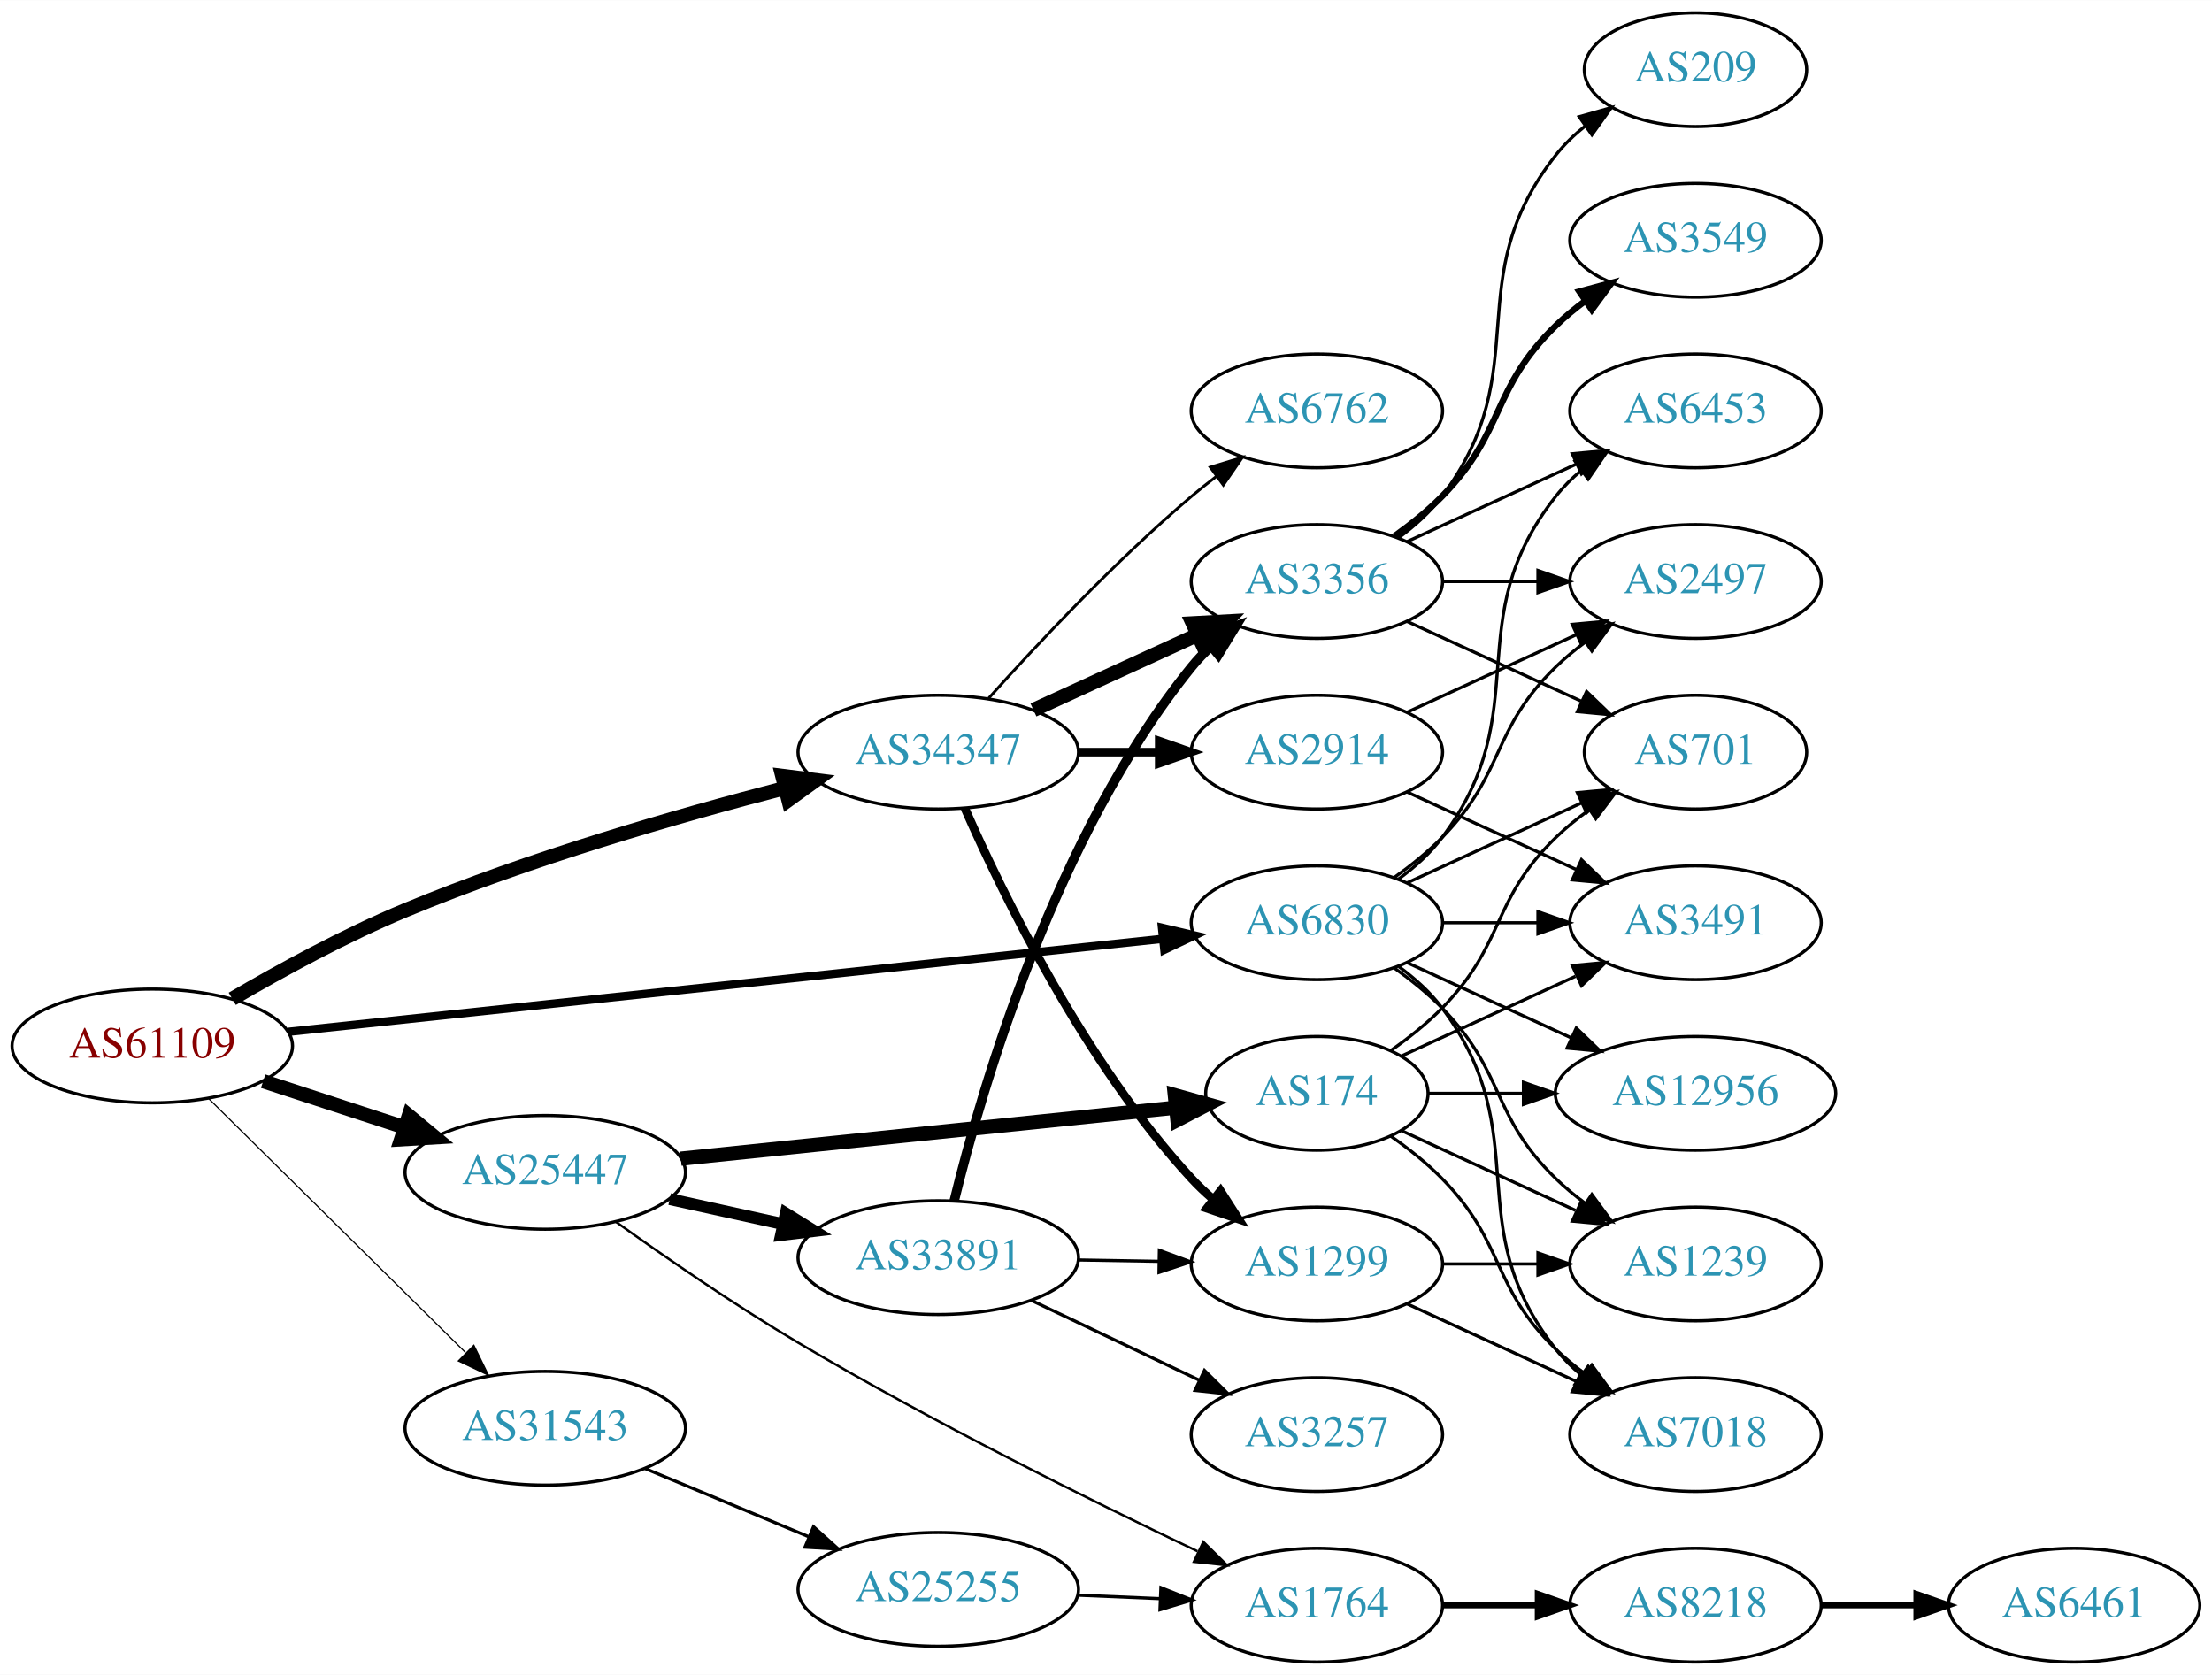
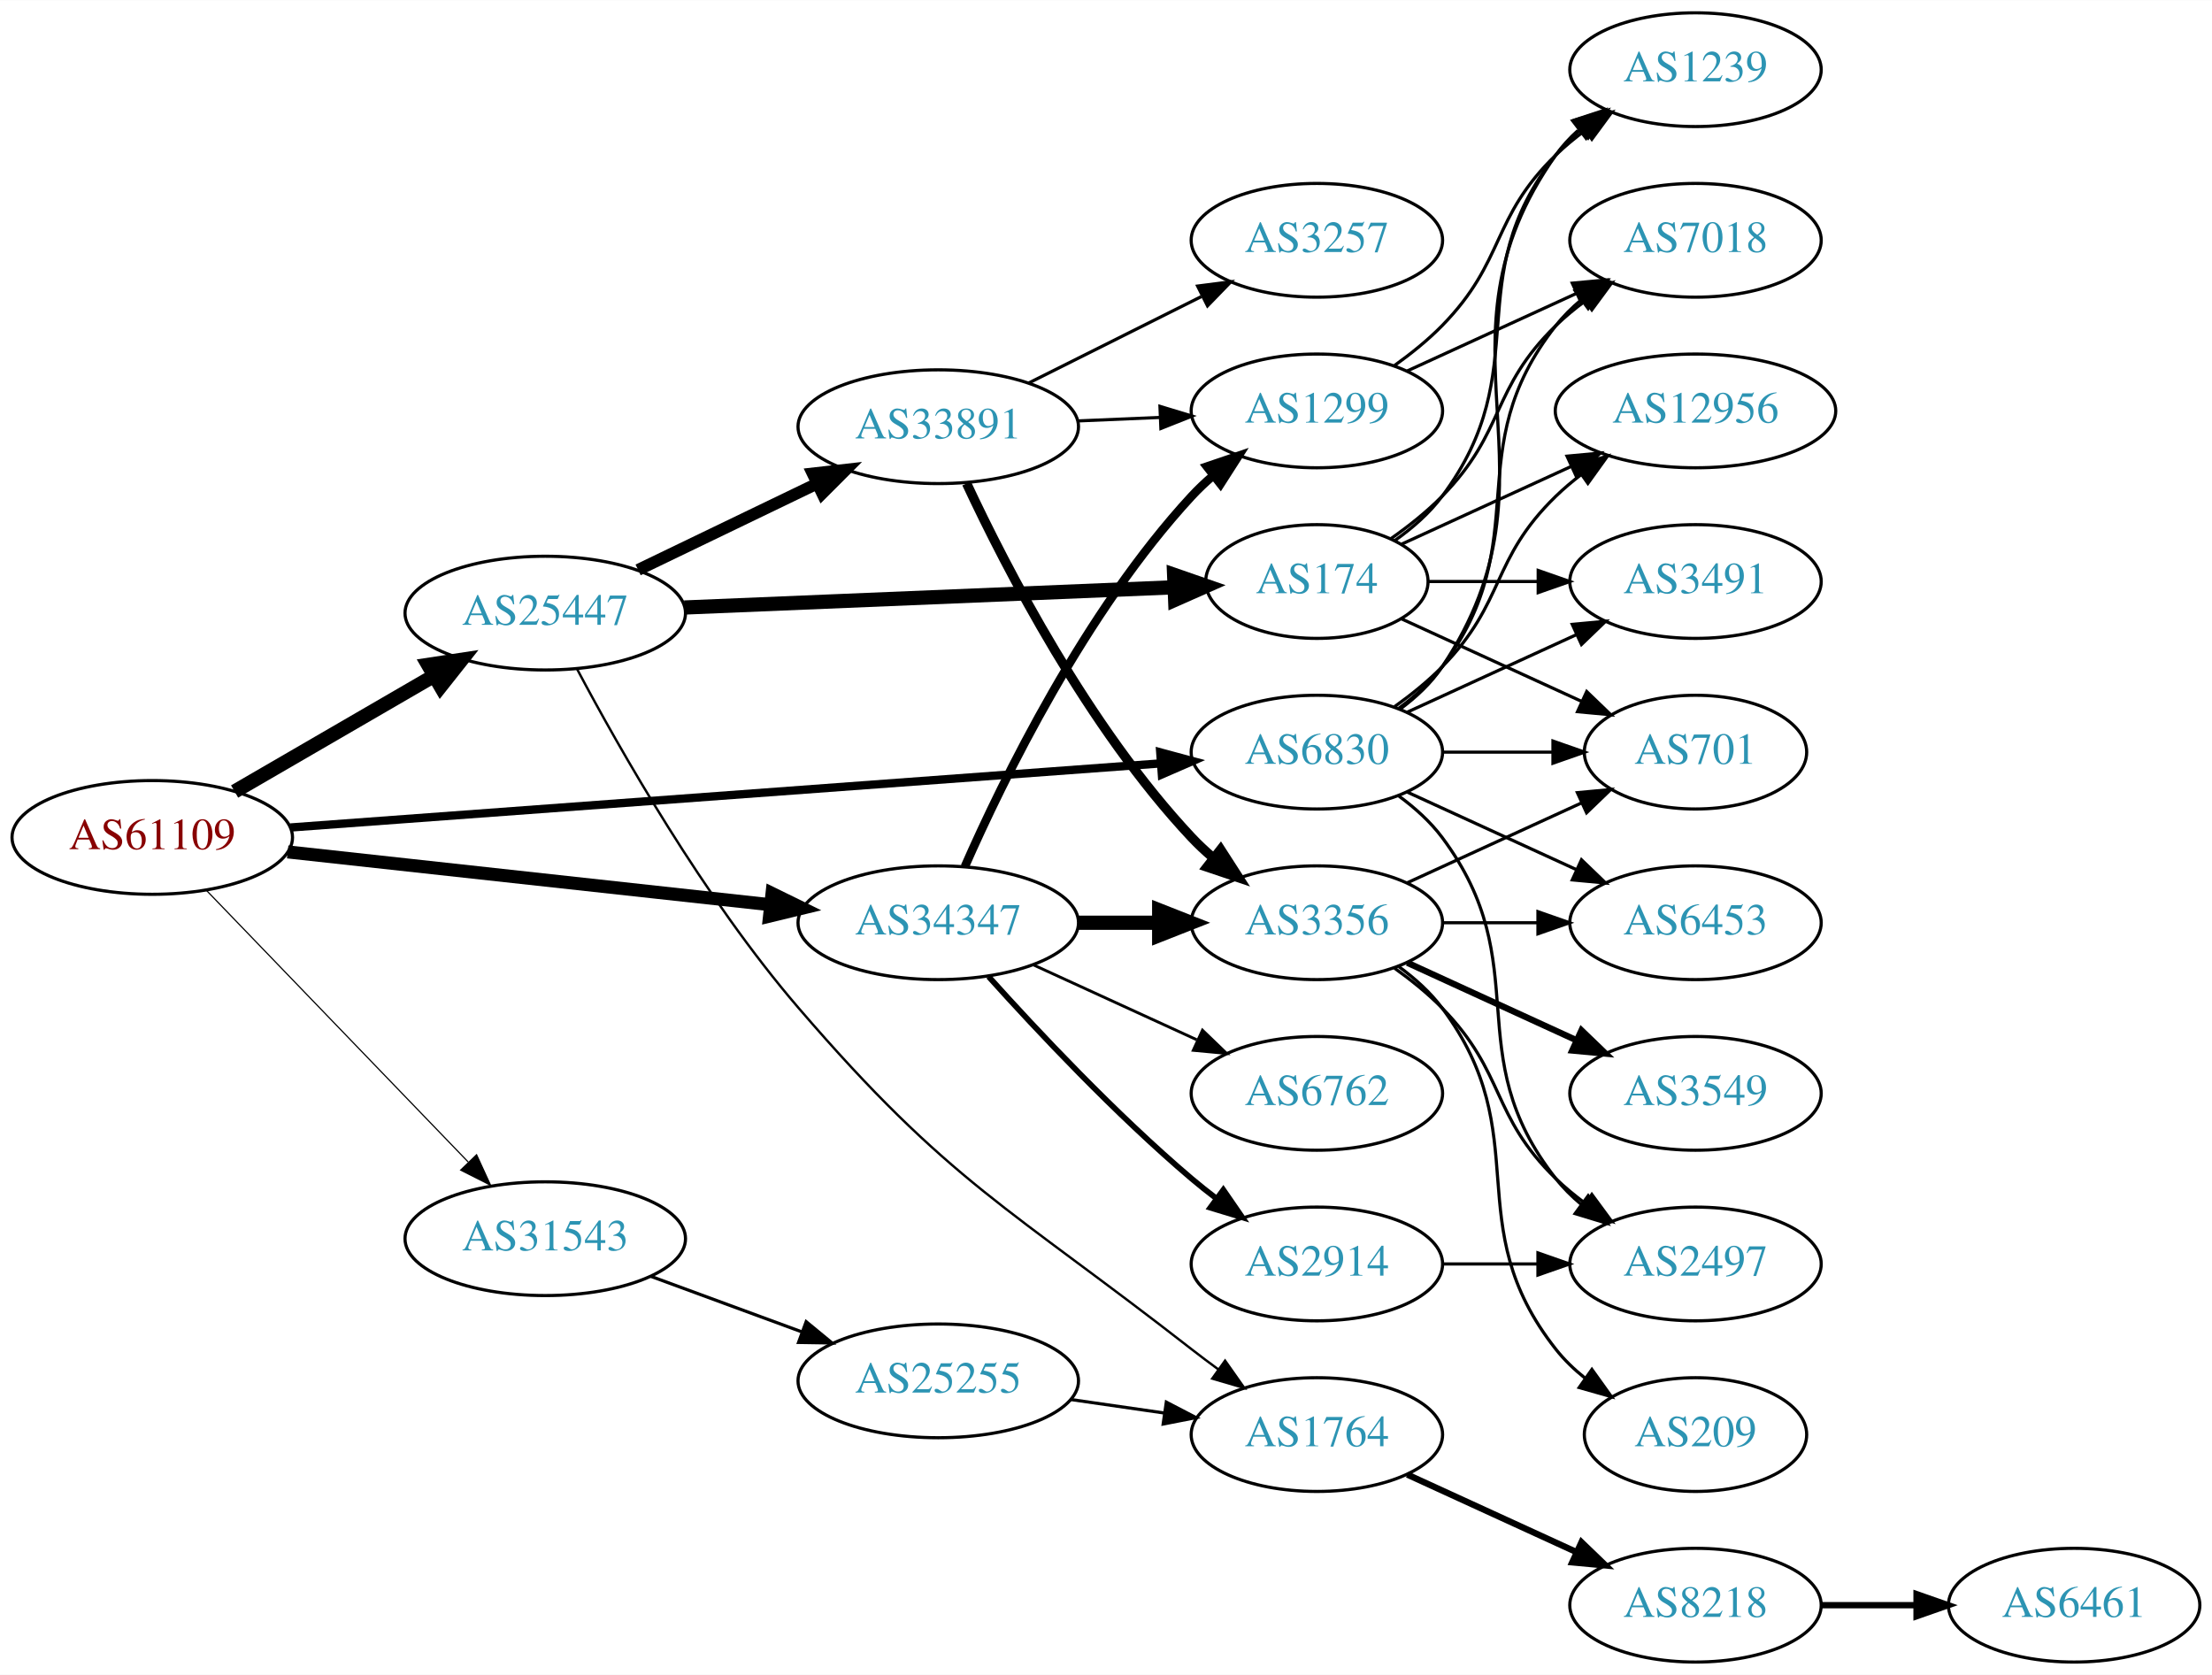
<svg xmlns="http://www.w3.org/2000/svg" xmlns:xlink="http://www.w3.org/1999/xlink" width="700pt" height="530pt" viewBox="0.00 0.00 700.15 530.00">
  <g id="graph0" class="graph" transform="scale(1 1) rotate(0) translate(4 526)">
    <polygon fill="white" stroke="none" points="-4,4 -4,-526 696.155,-526 696.155,4 -4,4" />
    <g id="node1" class="node">
      <g id="a_node1">
        <a xlink:href="/asn/61109" xlink:title="AS61109 ~ Stadtgemeinde/Stadtwerke Imst [AT]">
-           <ellipse fill="#ffffff" stroke="black" cx="44.196" cy="-195" rx="44.393" ry="18" />
-           <text text-anchor="middle" x="44.196" y="-191.3" font-family="Times,serif" font-size="14.00" fill="#880000">AS61109</text>
+           <ellipse fill="#ffffff" stroke="black" cx="44.196" cy="-261" rx="44.393" ry="18" />
+           <text text-anchor="middle" x="44.196" y="-257.3" font-family="Times,serif" font-size="14.00" fill="#880000">AS61109</text>
        </a>
      </g>
    </g>
    <g id="node2" class="node">
      <g id="a_node2">
        <a xlink:href="/asn/6830" xlink:title="AS6830 ~ LGI-UPC [AT]">
-           <ellipse fill="#ffffff" stroke="black" cx="412.823" cy="-234" rx="39.794" ry="18" />
-           <text text-anchor="middle" x="412.823" y="-230.3" font-family="Times,serif" font-size="14.00" fill="#2c94b3">AS6830</text>
+           <ellipse fill="#ffffff" stroke="black" cx="412.823" cy="-288" rx="39.794" ry="18" />
+           <text text-anchor="middle" x="412.823" y="-284.3" font-family="Times,serif" font-size="14.00" fill="#2c94b3">AS6830</text>
        </a>
      </g>
    </g>
    <g id="edge1" class="edge">
-       <path fill="none" stroke="black" stroke-width="2.625" d="M87.253,-199.474C155.914,-206.778 291.66,-221.218 363.927,-228.905" />
-       <polygon fill="black" stroke="black" stroke-width="2.625" points="363.799,-232.411 374.113,-229.989 364.539,-225.45 363.799,-232.411" />
+       <path fill="none" stroke="black" stroke-width="2.625" d="M87.97,-264.15C156.654,-269.208 291.122,-279.111 363.294,-284.426" />
+       <polygon fill="black" stroke="black" stroke-width="2.625" points="363.245,-287.932 373.475,-285.176 363.759,-280.951 363.245,-287.932" />
    </g>
    <g id="node3" class="node">
      <g id="a_node3">
        <a xlink:href="/asn/25447" xlink:title="AS25447 ~ Hackl-Str. 1, Object 2, OG2 [AT]">
-           <ellipse fill="#ffffff" stroke="black" cx="168.588" cy="-155" rx="44.393" ry="18" />
-           <text text-anchor="middle" x="168.588" y="-151.3" font-family="Times,serif" font-size="14.00" fill="#2c94b3">AS25447</text>
+           <ellipse fill="#ffffff" stroke="black" cx="168.588" cy="-332" rx="44.393" ry="18" />
+           <text text-anchor="middle" x="168.588" y="-328.3" font-family="Times,serif" font-size="14.00" fill="#2c94b3">AS25447</text>
        </a>
      </g>
    </g>
    <g id="edge2" class="edge">
-       <path fill="none" stroke="black" stroke-width="4.5" d="M79.289,-183.858C93.082,-179.35 109.177,-174.09 123.819,-169.305" />
-       <polygon fill="black" stroke="black" stroke-width="4.5" points="125.396,-172.932 133.678,-166.082 122.95,-165.446 125.396,-172.932" />
+       <path fill="none" stroke="black" stroke-width="4.5" d="M70.259,-275.539C88.454,-286.094 113.287,-300.5 133.315,-312.118" />
+       <polygon fill="black" stroke="black" stroke-width="4.5" points="131.512,-315.624 142.138,-317.236 135.464,-308.812 131.512,-315.624" />
    </g>
    <g id="node4" class="node">
      <g id="a_node4">
        <a xlink:href="/asn/31543" xlink:title="AS31543 ~ myNET gmbh [AT]">
-           <ellipse fill="#ffffff" stroke="black" cx="168.588" cy="-74" rx="44.393" ry="18" />
-           <text text-anchor="middle" x="168.588" y="-70.3" font-family="Times,serif" font-size="14.00" fill="#2c94b3">AS31543</text>
+           <ellipse fill="#ffffff" stroke="black" cx="168.588" cy="-134" rx="44.393" ry="18" />
+           <text text-anchor="middle" x="168.588" y="-130.3" font-family="Times,serif" font-size="14.00" fill="#2c94b3">AS31543</text>
        </a>
      </g>
    </g>
    <g id="edge3" class="edge">
-       <path fill="none" stroke="black" stroke-width="0.375" d="M61.958,-178.429C82.989,-157.637 119.21,-121.828 143.282,-98.029" />
-       <polygon fill="black" stroke="black" stroke-width="0.375" points="145.986,-100.279 150.636,-90.759 141.064,-95.3 145.986,-100.279" />
+       <path fill="none" stroke="black" stroke-width="0.375" d="M61.449,-244.135C82.663,-222.122 119.938,-183.444 144.192,-158.278" />
+       <polygon fill="black" stroke="black" stroke-width="0.375" points="146.849,-160.564 151.268,-150.934 141.809,-155.706 146.849,-160.564" />
    </g>
    <g id="node5" class="node">
      <g id="a_node5">
        <a xlink:href="/asn/34347" xlink:title="AS34347 ~ HALLAG Kommunal GmbH [AT]">
-           <ellipse fill="#ffffff" stroke="black" cx="292.98" cy="-288" rx="44.393" ry="18" />
-           <text text-anchor="middle" x="292.98" y="-284.3" font-family="Times,serif" font-size="14.00" fill="#2c94b3">AS34347</text>
+           <ellipse fill="#ffffff" stroke="black" cx="292.98" cy="-234" rx="44.393" ry="18" />
+           <text text-anchor="middle" x="292.98" y="-230.3" font-family="Times,serif" font-size="14.00" fill="#2c94b3">AS34347</text>
        </a>
      </g>
    </g>
    <g id="edge4" class="edge">
-       <path fill="none" stroke="black" stroke-width="4.5" d="M69.515,-209.917C84.86,-218.893 105.32,-230.078 124.392,-238 163.822,-254.378 210.5,-267.849 244.566,-276.666" />
-       <polygon fill="black" stroke="black" stroke-width="4.5" points="243.604,-280.484 254.267,-279.139 245.55,-272.853 243.604,-280.484" />
+       <path fill="none" stroke="black" stroke-width="4.125" d="M87.06,-256.42C129.249,-251.804 194.456,-244.67 239.947,-239.693" />
+       <polygon fill="black" stroke="black" stroke-width="4.125" points="240.363,-243.278 249.911,-238.603 239.578,-236.102 240.363,-243.278" />
    </g>
    <g id="node6" class="node">
      <g id="a_node6">
-         <a xlink:href="/asn/6453" xlink:title="AS6453 ~ TATA COMMUNICATIONS (AMERICA) INC [US]">
-           <ellipse fill="#ffffff" stroke="black" cx="532.666" cy="-396" rx="39.794" ry="18" />
-           <text text-anchor="middle" x="532.666" y="-392.3" font-family="Times,serif" font-size="14.00" fill="#2c94b3">AS6453</text>
+         <a xlink:href="/asn/7018" xlink:title="AS7018 ~ AT&amp;T Services, Inc. [US]">
+           <ellipse fill="#ffffff" stroke="black" cx="532.666" cy="-450" rx="39.794" ry="18" />
+           <text text-anchor="middle" x="532.666" y="-446.3" font-family="Times,serif" font-size="14.00" fill="#2c94b3">AS7018</text>
        </a>
      </g>
    </g>
    <g id="edge5" class="edge">
-       <path fill="none" stroke="black" d="M438.754,-247.882C443.83,-251.611 448.748,-256.016 452.469,-261 482.741,-301.542 457.171,-329.246 488.469,-369 490.794,-371.953 493.538,-374.67 496.497,-377.147" />
-       <polygon fill="black" stroke="black" points="494.557,-380.064 504.694,-383.145 498.69,-374.415 494.557,-380.064" />
+       <path fill="none" stroke="black" d="M438.754,-301.882C443.83,-305.611 448.748,-310.016 452.469,-315 482.741,-355.542 457.171,-383.246 488.469,-423 490.794,-425.953 493.538,-428.67 496.497,-431.147" />
+       <polygon fill="black" stroke="black" points="494.557,-434.064 504.694,-437.145 498.69,-428.415 494.557,-434.064" />
    </g>
    <g id="node7" class="node">
      <g id="a_node7">
-         <a xlink:href="/asn/1239" xlink:title="AS1239 ~ Sprint [US]">
-           <ellipse fill="#ffffff" stroke="black" cx="532.666" cy="-126" rx="39.794" ry="18" />
-           <text text-anchor="middle" x="532.666" y="-122.3" font-family="Times,serif" font-size="14.00" fill="#2c94b3">AS1239</text>
-         </a>
-       </g>
-     </g>
-     <g id="edge6" class="edge">
-       <path fill="none" stroke="black" d="M437.417,-219.611C442.673,-215.852 448.005,-211.563 452.469,-207 472.642,-186.383 467.776,-173.094 488.469,-153 491.315,-150.237 494.488,-147.614 497.789,-145.166" />
-       <polygon fill="black" stroke="black" points="499.854,-147.994 506.136,-139.462 495.905,-142.214 499.854,-147.994" />
-     </g>
-     <g id="node8" class="node">
-       <g id="a_node8">
-         <a xlink:href="/asn/2497" xlink:title="AS2497 ~ Internet Initiative Japan Inc. [JP]">
-           <ellipse fill="#ffffff" stroke="black" cx="532.666" cy="-342" rx="39.794" ry="18" />
-           <text text-anchor="middle" x="532.666" y="-338.3" font-family="Times,serif" font-size="14.00" fill="#2c94b3">AS2497</text>
-         </a>
-       </g>
-     </g>
-     <g id="edge7" class="edge">
-       <path fill="none" stroke="black" d="M437.417,-248.389C442.673,-252.148 448.005,-256.437 452.469,-261 472.642,-281.617 467.776,-294.906 488.469,-315 491.315,-317.763 494.488,-320.386 497.789,-322.834" />
-       <polygon fill="black" stroke="black" points="495.905,-325.786 506.136,-328.538 499.854,-320.006 495.905,-325.786" />
-     </g>
-     <g id="node9" class="node">
-       <g id="a_node9">
-         <a xlink:href="/asn/7018" xlink:title="AS7018 ~ AT&amp;T Services, Inc. [US]">
-           <ellipse fill="#ffffff" stroke="black" cx="532.666" cy="-72" rx="39.794" ry="18" />
-           <text text-anchor="middle" x="532.666" y="-68.3" font-family="Times,serif" font-size="14.00" fill="#2c94b3">AS7018</text>
-         </a>
-       </g>
-     </g>
-     <g id="edge8" class="edge">
-       <path fill="none" stroke="black" d="M438.754,-220.118C443.83,-216.389 448.748,-211.984 452.469,-207 482.741,-166.458 457.171,-138.754 488.469,-99 490.794,-96.047 493.538,-93.33 496.497,-90.853" />
-       <polygon fill="black" stroke="black" points="498.69,-93.585 504.694,-84.855 494.557,-87.936 498.69,-93.585" />
-     </g>
-     <g id="node10" class="node">
-       <g id="a_node10">
-         <a xlink:href="/asn/3491" xlink:title="AS3491 ~ PCCW Global, Inc. [US]">
-           <ellipse fill="#ffffff" stroke="black" cx="532.666" cy="-234" rx="39.794" ry="18" />
-           <text text-anchor="middle" x="532.666" y="-230.3" font-family="Times,serif" font-size="14.00" fill="#2c94b3">AS3491</text>
-         </a>
-       </g>
-     </g>
-     <g id="edge9" class="edge">
-       <path fill="none" stroke="black" d="M452.736,-234C462.289,-234 472.639,-234 482.601,-234" />
-       <polygon fill="black" stroke="black" points="482.794,-237.5 492.794,-234 482.794,-230.5 482.794,-237.5" />
-     </g>
-     <g id="node11" class="node">
-       <g id="a_node11">
-         <a xlink:href="/asn/12956" xlink:title="AS12956 ~ TELXIUS [ES]">
-           <ellipse fill="#ffffff" stroke="black" cx="532.666" cy="-180" rx="44.393" ry="18" />
-           <text text-anchor="middle" x="532.666" y="-176.3" font-family="Times,serif" font-size="14.00" fill="#2c94b3">AS12956</text>
-         </a>
-       </g>
-     </g>
-     <g id="edge10" class="edge">
-       <path fill="none" stroke="black" d="M441.452,-221.339C456.95,-214.238 476.516,-205.272 493.463,-197.506" />
-       <polygon fill="black" stroke="black" points="494.933,-200.683 502.565,-193.335 492.016,-194.319 494.933,-200.683" />
-     </g>
-     <g id="node12" class="node">
-       <g id="a_node12">
        <a xlink:href="/asn/701" xlink:title="AS701 ~ UUNET [US]">
          <ellipse fill="#ffffff" stroke="black" cx="532.666" cy="-288" rx="35.194" ry="18" />
          <text text-anchor="middle" x="532.666" y="-284.3" font-family="Times,serif" font-size="14.00" fill="#2c94b3">AS701</text>
        </a>
      </g>
    </g>
+     <g id="edge6" class="edge">
+       <path fill="none" stroke="black" d="M452.736,-288C463.822,-288 475.982,-288 487.364,-288" />
+       <polygon fill="black" stroke="black" points="487.546,-291.5 497.546,-288 487.546,-284.5 487.546,-291.5" />
+     </g>
+     <g id="node8" class="node">
+       <g id="a_node8">
+         <a xlink:href="/asn/12956" xlink:title="AS12956 ~ TELXIUS [ES]">
+           <ellipse fill="#ffffff" stroke="black" cx="532.666" cy="-396" rx="44.393" ry="18" />
+           <text text-anchor="middle" x="532.666" y="-392.3" font-family="Times,serif" font-size="14.00" fill="#2c94b3">AS12956</text>
+         </a>
+       </g>
+     </g>
+     <g id="edge7" class="edge">
+       <path fill="none" stroke="black" d="M437.417,-302.389C442.673,-306.148 448.005,-310.437 452.469,-315 472.642,-335.617 467.776,-348.906 488.469,-369 490.956,-371.414 493.693,-373.722 496.546,-375.9" />
+       <polygon fill="black" stroke="black" points="494.584,-378.798 504.782,-381.671 498.601,-373.066 494.584,-378.798" />
+     </g>
+     <g id="node9" class="node">
+       <g id="a_node9">
+         <a xlink:href="/asn/1239" xlink:title="AS1239 ~ Sprint [US]">
+           <ellipse fill="#ffffff" stroke="black" cx="532.666" cy="-504" rx="39.794" ry="18" />
+           <text text-anchor="middle" x="532.666" y="-500.3" font-family="Times,serif" font-size="14.00" fill="#2c94b3">AS1239</text>
+         </a>
+       </g>
+     </g>
+     <g id="edge8" class="edge">
+       <path fill="none" stroke="black" d="M439.142,-301.607C444.198,-305.351 449.01,-309.831 452.469,-315 493.494,-376.294 445.89,-416.775 488.469,-477 490.461,-479.816 492.848,-482.401 495.464,-484.76" />
+       <polygon fill="black" stroke="black" points="493.763,-487.865 503.832,-491.162 498.016,-482.306 493.763,-487.865" />
+     </g>
+     <g id="node10" class="node">
+       <g id="a_node10">
+         <a xlink:href="/asn/2497" xlink:title="AS2497 ~ Internet Initiative Japan Inc. [JP]">
+           <ellipse fill="#ffffff" stroke="black" cx="532.666" cy="-126" rx="39.794" ry="18" />
+           <text text-anchor="middle" x="532.666" y="-122.3" font-family="Times,serif" font-size="14.00" fill="#2c94b3">AS2497</text>
+         </a>
+       </g>
+     </g>
+     <g id="edge9" class="edge">
+       <path fill="none" stroke="black" d="M438.754,-274.118C443.83,-270.389 448.748,-265.984 452.469,-261 482.741,-220.458 457.171,-192.754 488.469,-153 490.794,-150.047 493.538,-147.33 496.497,-144.853" />
+       <polygon fill="black" stroke="black" points="498.69,-147.585 504.694,-138.855 494.557,-141.936 498.69,-147.585" />
+     </g>
+     <g id="node11" class="node">
+       <g id="a_node11">
+         <a xlink:href="/asn/6453" xlink:title="AS6453 ~ TATA COMMUNICATIONS (AMERICA) INC [US]">
+           <ellipse fill="#ffffff" stroke="black" cx="532.666" cy="-234" rx="39.794" ry="18" />
+           <text text-anchor="middle" x="532.666" y="-230.3" font-family="Times,serif" font-size="14.00" fill="#2c94b3">AS6453</text>
+         </a>
+       </g>
+     </g>
+     <g id="edge10" class="edge">
+       <path fill="none" stroke="black" d="M441.452,-275.339C457.409,-268.027 477.679,-258.739 494.962,-250.819" />
+       <polygon fill="black" stroke="black" points="496.577,-253.929 504.21,-246.581 493.661,-247.565 496.577,-253.929" />
+     </g>
+     <g id="node12" class="node">
+       <g id="a_node12">
+         <a xlink:href="/asn/3491" xlink:title="AS3491 ~ PCCW Global, Inc. [US]">
+           <ellipse fill="#ffffff" stroke="black" cx="532.666" cy="-342" rx="39.794" ry="18" />
+           <text text-anchor="middle" x="532.666" y="-338.3" font-family="Times,serif" font-size="14.00" fill="#2c94b3">AS3491</text>
+         </a>
+       </g>
+     </g>
    <g id="edge11" class="edge">
-       <path fill="none" stroke="black" d="M441.452,-246.661C457.868,-254.183 478.85,-263.798 496.446,-271.861" />
-       <polygon fill="black" stroke="black" points="495.275,-275.174 505.824,-276.158 498.191,-268.811 495.275,-275.174" />
+       <path fill="none" stroke="black" d="M441.452,-300.661C457.409,-307.973 477.679,-317.261 494.962,-325.181" />
+       <polygon fill="black" stroke="black" points="493.661,-328.435 504.21,-329.419 496.577,-322.071 493.661,-328.435" />
    </g>
    <g id="node13" class="node">
      <g id="a_node13">
-         <a xlink:href="/asn/33891" xlink:title="AS33891 ~ CORE-BACKBONE GMBH GLOBAL NETWORK [DE]">
-           <ellipse fill="#ffffff" stroke="black" cx="292.98" cy="-128" rx="44.393" ry="18" />
-           <text text-anchor="middle" x="292.98" y="-124.3" font-family="Times,serif" font-size="14.00" fill="#2c94b3">AS33891</text>
+         <a xlink:href="/asn/174" xlink:title="AS174 ~ Cogent Communications [US]">
+           <ellipse fill="#ffffff" stroke="black" cx="412.823" cy="-342" rx="35.194" ry="18" />
+           <text text-anchor="middle" x="412.823" y="-338.3" font-family="Times,serif" font-size="14.00" fill="#2c94b3">AS174</text>
        </a>
      </g>
    </g>
    <g id="edge12" class="edge">
-       <path fill="none" stroke="black" stroke-width="3.75" d="M207.978,-146.531C219.37,-144.018 231.993,-141.233 243.917,-138.603" />
-       <polygon fill="black" stroke="black" stroke-width="3.75" points="244.716,-142.011 253.727,-136.439 243.208,-135.175 244.716,-142.011" />
+       <path fill="none" stroke="black" stroke-width="4.5" d="M212.616,-333.776C256.291,-335.579 323.582,-338.357 367.66,-340.177" />
+       <polygon fill="black" stroke="black" stroke-width="4.5" points="367.636,-344.117 377.79,-340.595 367.961,-336.248 367.636,-344.117" />
    </g>
    <g id="node14" class="node">
      <g id="a_node14">
-         <a xlink:href="/asn/174" xlink:title="AS174 ~ Cogent Communications [US]">
-           <ellipse fill="#ffffff" stroke="black" cx="412.823" cy="-180" rx="35.194" ry="18" />
-           <text text-anchor="middle" x="412.823" y="-176.3" font-family="Times,serif" font-size="14.00" fill="#2c94b3">AS174</text>
+         <a xlink:href="/asn/1764" xlink:title="AS1764 ~ NEXTLAYER-AS [AT]">
+           <ellipse fill="#ffffff" stroke="black" cx="412.823" cy="-72" rx="39.794" ry="18" />
+           <text text-anchor="middle" x="412.823" y="-68.3" font-family="Times,serif" font-size="14.00" fill="#2c94b3">AS1764</text>
        </a>
      </g>
    </g>
    <g id="edge13" class="edge">
-       <path fill="none" stroke="black" stroke-width="4.5" d="M211.506,-159.326C255.257,-163.841 323.561,-170.891 368.007,-175.478" />
-       <polygon fill="black" stroke="black" stroke-width="4.5" points="367.86,-179.421 378.211,-176.531 368.668,-171.588 367.86,-179.421" />
+       <path fill="none" stroke="black" stroke-width="0.75" d="M178.635,-314.34C192.027,-289.087 218.8,-241.865 248.784,-207 296.524,-151.49 315.445,-144.028 373.176,-99 375.905,-96.872 378.787,-94.71 381.696,-92.584" />
+       <polygon fill="black" stroke="black" stroke-width="0.75" points="383.766,-95.406 389.866,-86.743 379.696,-89.712 383.766,-95.406" />
    </g>
    <g id="node15" class="node">
      <g id="a_node15">
-         <a xlink:href="/asn/1764" xlink:title="AS1764 ~ NEXTLAYER-AS [AT]">
-           <ellipse fill="#ffffff" stroke="black" cx="412.823" cy="-18" rx="39.794" ry="18" />
-           <text text-anchor="middle" x="412.823" y="-14.3" font-family="Times,serif" font-size="14.00" fill="#2c94b3">AS1764</text>
+         <a xlink:href="/asn/33891" xlink:title="AS33891 ~ CORE-BACKBONE GMBH GLOBAL NETWORK [DE]">
+           <ellipse fill="#ffffff" stroke="black" cx="292.98" cy="-391" rx="44.393" ry="18" />
+           <text text-anchor="middle" x="292.98" y="-387.3" font-family="Times,serif" font-size="14.00" fill="#2c94b3">AS33891</text>
        </a>
      </g>
    </g>
    <g id="edge14" class="edge">
-       <path fill="none" stroke="black" stroke-width="0.75" d="M190.952,-139.337C206.62,-128.123 228.595,-112.956 248.784,-101 290.946,-76.032 341.5,-51.015 375.021,-35.075" />
-       <polygon fill="black" stroke="black" stroke-width="0.75" points="376.881,-38.067 384.426,-30.629 373.889,-31.739 376.881,-38.067" />
+       <path fill="none" stroke="black" stroke-width="3.75" d="M197.975,-345.684C214.813,-353.801 236.355,-364.186 254.569,-372.966" />
+       <polygon fill="black" stroke="black" stroke-width="3.75" points="253.22,-376.201 263.747,-377.39 256.259,-369.895 253.22,-376.201" />
    </g>
    <g id="node23" class="node">
      <g id="a_node23">
        <a xlink:href="/asn/25255" xlink:title="AS25255 ~ ==&gt; TELE2 AUSTRIA &lt;== [AT]">
-           <ellipse fill="#ffffff" stroke="black" cx="292.98" cy="-23" rx="44.393" ry="18" />
-           <text text-anchor="middle" x="292.98" y="-19.3" font-family="Times,serif" font-size="14.00" fill="#2c94b3">AS25255</text>
+           <ellipse fill="#ffffff" stroke="black" cx="292.98" cy="-89" rx="44.393" ry="18" />
+           <text text-anchor="middle" x="292.98" y="-85.3" font-family="Times,serif" font-size="14.00" fill="#2c94b3">AS25255</text>
        </a>
      </g>
    </g>
    <g id="edge30" class="edge">
-       <path fill="none" stroke="black" d="M200.157,-61.262C215.783,-54.751 234.998,-46.744 251.805,-39.741" />
-       <polygon fill="black" stroke="black" points="253.492,-42.829 261.377,-35.752 250.8,-36.368 253.492,-42.829" />
-     </g>
-     <g id="node16" class="node">
-       <g id="a_node16">
+       <path fill="none" stroke="black" d="M202.066,-122.059C216.727,-116.668 234.234,-110.232 249.886,-104.477" />
+       <polygon fill="black" stroke="black" points="251.173,-107.733 259.351,-100.997 248.758,-101.163 251.173,-107.733" />
+     </g>
+     <g id="node19" class="node">
+       <g id="a_node19">
        <a xlink:href="/asn/3356" xlink:title="AS3356 ~ Level 3 Parent, LLC [US]">
-           <ellipse fill="#ffffff" stroke="black" cx="412.823" cy="-342" rx="39.794" ry="18" />
-           <text text-anchor="middle" x="412.823" y="-338.3" font-family="Times,serif" font-size="14.00" fill="#2c94b3">AS3356</text>
+           <ellipse fill="#ffffff" stroke="black" cx="412.823" cy="-234" rx="39.794" ry="18" />
+           <text text-anchor="middle" x="412.823" y="-230.3" font-family="Times,serif" font-size="14.00" fill="#2c94b3">AS3356</text>
        </a>
      </g>
    </g>
    <g id="edge35" class="edge">
-       <path fill="none" stroke="black" stroke-width="4.5" d="M323.11,-301.348C338.721,-308.502 358.119,-317.391 374.791,-325.03" />
-       <polygon fill="black" stroke="black" stroke-width="4.5" points="373.512,-328.775 384.243,-329.362 376.792,-321.616 373.512,-328.775" />
-     </g>
-     <g id="node18" class="node">
-       <g id="a_node18">
+       <path fill="none" stroke="black" stroke-width="4.5" d="M337.191,-234C345.504,-234 354.267,-234 362.749,-234" />
+       <polygon fill="black" stroke="black" stroke-width="4.5" points="362.908,-237.938 372.908,-234 362.908,-230.063 362.908,-237.938" />
+     </g>
+     <g id="node20" class="node">
+       <g id="a_node20">
        <a xlink:href="/asn/1299" xlink:title="AS1299 ~ Telia Carrier [EU]">
-           <ellipse fill="#ffffff" stroke="black" cx="412.823" cy="-126" rx="39.794" ry="18" />
-           <text text-anchor="middle" x="412.823" y="-122.3" font-family="Times,serif" font-size="14.00" fill="#2c94b3">AS1299</text>
-         </a>
-       </g>
-     </g>
-     <g id="edge32" class="edge">
-       <path fill="none" stroke="black" stroke-width="2.7" d="M301.396,-270.239C313.464,-242.817 339.436,-189.527 373.176,-153 375.207,-150.802 377.446,-148.681 379.792,-146.66" />
-       <polygon fill="black" stroke="black" stroke-width="2.7" points="382.319,-149.126 388.036,-140.206 378.004,-143.614 382.319,-149.126" />
+           <ellipse fill="#ffffff" stroke="black" cx="412.823" cy="-396" rx="39.794" ry="18" />
+           <text text-anchor="middle" x="412.823" y="-392.3" font-family="Times,serif" font-size="14.00" fill="#2c94b3">AS1299</text>
+         </a>
+       </g>
+     </g>
+     <g id="edge33" class="edge">
+       <path fill="none" stroke="black" stroke-width="2.7" d="M301.396,-251.761C313.464,-279.183 339.436,-332.473 373.176,-369 375.207,-371.198 377.446,-373.319 379.792,-375.34" />
+       <polygon fill="black" stroke="black" stroke-width="2.7" points="378.004,-378.386 388.036,-381.794 382.319,-372.874 378.004,-378.386" />
    </g>
    <g id="node24" class="node">
      <g id="a_node24">
        <a xlink:href="/asn/6762" xlink:title="AS6762 ~ TELECOM ITALIA SPARKLE S.p.A. [IT]">
-           <ellipse fill="#ffffff" stroke="black" cx="412.823" cy="-396" rx="39.794" ry="18" />
-           <text text-anchor="middle" x="412.823" y="-392.3" font-family="Times,serif" font-size="14.00" fill="#2c94b3">AS6762</text>
-         </a>
-       </g>
-     </g>
-     <g id="edge33" class="edge">
-       <path fill="none" stroke="black" stroke-width="0.9" d="M308.913,-305.044C324.239,-322.097 349.175,-348.65 373.176,-369 375.674,-371.117 378.334,-373.232 381.045,-375.293" />
-       <polygon fill="black" stroke="black" stroke-width="0.9" points="379.082,-378.194 389.222,-381.266 383.212,-372.541 379.082,-378.194" />
+           <ellipse fill="#ffffff" stroke="black" cx="412.823" cy="-180" rx="39.794" ry="18" />
+           <text text-anchor="middle" x="412.823" y="-176.3" font-family="Times,serif" font-size="14.00" fill="#2c94b3">AS6762</text>
+         </a>
+       </g>
+     </g>
+     <g id="edge32" class="edge">
+       <path fill="none" stroke="black" stroke-width="0.9" d="M323.11,-220.652C338.721,-213.498 358.119,-204.609 374.791,-196.97" />
+       <polygon fill="black" stroke="black" stroke-width="0.9" points="376.61,-199.986 384.243,-192.638 373.694,-193.622 376.61,-199.986" />
    </g>
    <g id="node25" class="node">
      <g id="a_node25">
        <a xlink:href="/asn/2914" xlink:title="AS2914 ~ NTT America, Inc. [US]">
-           <ellipse fill="#ffffff" stroke="black" cx="412.823" cy="-288" rx="39.794" ry="18" />
-           <text text-anchor="middle" x="412.823" y="-284.3" font-family="Times,serif" font-size="14.00" fill="#2c94b3">AS2914</text>
+           <ellipse fill="#ffffff" stroke="black" cx="412.823" cy="-126" rx="39.794" ry="18" />
+           <text text-anchor="middle" x="412.823" y="-122.3" font-family="Times,serif" font-size="14.00" fill="#2c94b3">AS2914</text>
        </a>
      </g>
    </g>
    <g id="edge34" class="edge">
-       <path fill="none" stroke="black" stroke-width="2.7" d="M337.191,-288C345.504,-288 354.267,-288 362.749,-288" />
-       <polygon fill="black" stroke="black" stroke-width="2.7" points="362.908,-291.5 372.908,-288 362.908,-284.5 362.908,-291.5" />
-     </g>
-     <g id="edge15" class="edge">
-       <path fill="none" stroke="black" stroke-width="3" d="M298.023,-145.965C306.723,-181.453 330.015,-261.713 373.176,-315 375.012,-317.266 377.085,-319.424 379.293,-321.46" />
-       <polygon fill="black" stroke="black" stroke-width="3" points="377.219,-324.285 387.179,-327.895 381.644,-318.861 377.219,-324.285" />
-     </g>
-     <g id="node17" class="node">
-       <g id="a_node17">
-         <a xlink:href="/asn/3257" xlink:title="AS3257 ~ GTT [DE]">
-           <ellipse fill="#ffffff" stroke="black" cx="412.823" cy="-72" rx="39.794" ry="18" />
-           <text text-anchor="middle" x="412.823" y="-68.3" font-family="Times,serif" font-size="14.00" fill="#2c94b3">AS3257</text>
-         </a>
-       </g>
-     </g>
-     <g id="edge16" class="edge">
-       <path fill="none" stroke="black" d="M322.507,-114.444C338.484,-106.851 358.568,-97.307 375.643,-89.193" />
-       <polygon fill="black" stroke="black" points="377.244,-92.308 384.774,-84.854 374.239,-85.985 377.244,-92.308" />
-     </g>
-     <g id="edge17" class="edge">
-       <path fill="none" stroke="black" d="M337.191,-127.267C345.504,-127.126 354.267,-126.977 362.749,-126.833" />
-       <polygon fill="black" stroke="black" points="362.969,-130.33 372.908,-126.66 362.85,-123.331 362.969,-130.33" />
-     </g>
-     <g id="edge19" class="edge">
-       <path fill="none" stroke="black" d="M439.684,-168.149C455.805,-160.762 476.807,-151.138 494.672,-142.952" />
-       <polygon fill="black" stroke="black" points="496.591,-145.923 504.224,-138.575 493.675,-139.559 496.591,-145.923" />
+       <path fill="none" stroke="black" stroke-width="1.8" d="M308.913,-216.956C324.239,-199.903 349.175,-173.35 373.176,-153 375.674,-150.883 378.334,-148.768 381.045,-146.707" />
+       <polygon fill="black" stroke="black" stroke-width="1.8" points="383.212,-149.459 389.222,-140.734 379.082,-143.806 383.212,-149.459" />
+     </g>
+     <g id="edge21" class="edge">
+       <path fill="none" stroke="black" d="M436.206,-355.532C441.848,-359.49 447.661,-364.086 452.469,-369 472.642,-389.617 467.776,-402.906 488.469,-423 491.315,-425.763 494.488,-428.386 497.789,-430.834" />
+       <polygon fill="black" stroke="black" points="495.905,-433.786 506.136,-436.538 499.854,-428.006 495.905,-433.786" />
+     </g>
+     <g id="edge24" class="edge">
+       <path fill="none" stroke="black" d="M439.684,-330.149C456.416,-322.482 478.406,-312.406 496.689,-304.028" />
+       <polygon fill="black" stroke="black" points="498.232,-307.171 505.865,-299.823 495.316,-300.807 498.232,-307.171" />
    </g>
    <g id="edge22" class="edge">
-       <path fill="none" stroke="black" d="M436.206,-166.468C441.848,-162.51 447.661,-157.914 452.469,-153 472.642,-132.383 467.776,-119.094 488.469,-99 491.315,-96.237 494.488,-93.614 497.789,-91.166" />
-       <polygon fill="black" stroke="black" points="499.854,-93.993 506.136,-85.462 495.905,-88.214 499.854,-93.993" />
-     </g>
-     <g id="edge18" class="edge">
-       <path fill="none" stroke="black" d="M439.684,-191.851C455.805,-199.238 476.807,-208.862 494.672,-217.048" />
-       <polygon fill="black" stroke="black" points="493.675,-220.441 504.224,-221.425 496.591,-214.077 493.675,-220.441" />
+       <path fill="none" stroke="black" d="M439.684,-353.851C455.347,-361.028 475.619,-370.317 493.144,-378.348" />
+       <polygon fill="black" stroke="black" points="492.002,-381.675 502.551,-382.659 494.918,-375.311 492.002,-381.675" />
    </g>
    <g id="edge20" class="edge">
-       <path fill="none" stroke="black" d="M448.225,-180C457.6,-180 467.983,-180 478.149,-180" />
-       <polygon fill="black" stroke="black" points="478.199,-183.5 488.199,-180 478.198,-176.5 478.199,-183.5" />
-     </g>
-     <g id="edge21" class="edge">
-       <path fill="none" stroke="black" d="M436.206,-193.532C441.848,-197.49 447.661,-202.086 452.469,-207 472.642,-227.617 467.776,-240.906 488.469,-261 491.697,-264.134 495.348,-267.089 499.126,-269.812" />
-       <polygon fill="black" stroke="black" points="497.224,-272.75 507.486,-275.383 501.105,-266.925 497.224,-272.75" />
-     </g>
-     <g id="node19" class="node">
-       <g id="a_node19">
+       <path fill="none" stroke="black" d="M437.549,-355.011C443.046,-358.919 448.454,-363.622 452.469,-369 482.741,-409.542 457.171,-437.246 488.469,-477 490.794,-479.953 493.538,-482.67 496.497,-485.147" />
+       <polygon fill="black" stroke="black" points="494.557,-488.064 504.694,-491.145 498.69,-482.415 494.557,-488.064" />
+     </g>
+     <g id="edge23" class="edge">
+       <path fill="none" stroke="black" d="M448.225,-342C459.049,-342 471.216,-342 482.843,-342" />
+       <polygon fill="black" stroke="black" points="482.874,-345.5 492.874,-342 482.874,-338.5 482.874,-345.5" />
+     </g>
+     <g id="node16" class="node">
+       <g id="a_node16">
        <a xlink:href="/asn/8218" xlink:title="AS8218 ~ legacy Neotelecoms [FR]">
          <ellipse fill="#ffffff" stroke="black" cx="532.666" cy="-18" rx="39.794" ry="18" />
          <text text-anchor="middle" x="532.666" y="-14.3" font-family="Times,serif" font-size="14.00" fill="#2c94b3">AS8218</text>
        </a>
      </g>
    </g>
-     <g id="edge23" class="edge">
-       <path fill="none" stroke="black" stroke-width="2" d="M452.736,-18C462.289,-18 472.639,-18 482.601,-18" />
-       <polygon fill="black" stroke="black" stroke-width="2" points="482.794,-21.5 492.794,-18 482.794,-14.5 482.794,-21.5" />
-     </g>
-     <g id="edge29" class="edge">
-       <path fill="none" stroke="black" d="M441.452,-354.661C457.409,-361.973 477.679,-371.261 494.962,-379.181" />
-       <polygon fill="black" stroke="black" points="493.661,-382.435 504.21,-383.419 496.577,-376.071 493.661,-382.435" />
-     </g>
-     <g id="edge27" class="edge">
-       <path fill="none" stroke="black" d="M452.736,-342C462.289,-342 472.639,-342 482.601,-342" />
-       <polygon fill="black" stroke="black" points="482.794,-345.5 492.794,-342 482.794,-338.5 482.794,-345.5" />
-     </g>
-     <g id="edge28" class="edge">
-       <path fill="none" stroke="black" d="M441.452,-329.339C457.868,-321.817 478.85,-312.202 496.446,-304.139" />
-       <polygon fill="black" stroke="black" points="498.191,-307.189 505.824,-299.842 495.275,-300.826 498.191,-307.189" />
-     </g>
-     <g id="node21" class="node">
-       <g id="a_node21">
-         <a xlink:href="/asn/3549" xlink:title="AS3549 ~ Level 3 Parent, LLC [US]">
-           <ellipse fill="#ffffff" stroke="black" cx="532.666" cy="-450" rx="39.794" ry="18" />
-           <text text-anchor="middle" x="532.666" y="-446.3" font-family="Times,serif" font-size="14.00" fill="#2c94b3">AS3549</text>
-         </a>
-       </g>
-     </g>
-     <g id="edge25" class="edge">
-       <path fill="none" stroke="black" stroke-width="2" d="M437.417,-356.389C442.673,-360.148 448.005,-364.437 452.469,-369 472.642,-389.617 467.776,-402.906 488.469,-423 491.315,-425.763 494.488,-428.386 497.789,-430.834" />
-       <polygon fill="black" stroke="black" stroke-width="2" points="495.905,-433.786 506.136,-436.538 499.854,-428.006 495.905,-433.786" />
-     </g>
-     <g id="node22" class="node">
-       <g id="a_node22">
-         <a xlink:href="/asn/209" xlink:title="AS209 ~ CenturyLink Communications, LLC [US]">
-           <ellipse fill="#ffffff" stroke="black" cx="532.666" cy="-504" rx="35.194" ry="18" />
-           <text text-anchor="middle" x="532.666" y="-500.3" font-family="Times,serif" font-size="14.00" fill="#2c94b3">AS209</text>
-         </a>
-       </g>
-     </g>
-     <g id="edge26" class="edge">
-       <path fill="none" stroke="black" d="M438.754,-355.882C443.83,-359.611 448.748,-364.016 452.469,-369 482.741,-409.542 457.171,-437.246 488.469,-477 491.116,-480.361 494.305,-483.417 497.736,-486.161" />
-       <polygon fill="black" stroke="black" points="495.849,-489.113 506.043,-492 499.874,-483.386 495.849,-489.113" />
-     </g>
-     <g id="edge37" class="edge">
-       <path fill="none" stroke="black" d="M452.736,-126C462.289,-126 472.639,-126 482.601,-126" />
-       <polygon fill="black" stroke="black" points="482.794,-129.5 492.794,-126 482.794,-122.5 482.794,-129.5" />
-     </g>
-     <g id="edge36" class="edge">
-       <path fill="none" stroke="black" d="M441.452,-113.339C457.409,-106.027 477.679,-96.739 494.962,-88.819" />
-       <polygon fill="black" stroke="black" points="496.577,-91.929 504.21,-84.581 493.661,-85.565 496.577,-91.929" />
-     </g>
-     <g id="node20" class="node">
-       <g id="a_node20">
+     <g id="edge15" class="edge">
+       <path fill="none" stroke="black" stroke-width="2" d="M441.452,-59.339C457.409,-52.027 477.679,-42.739 494.962,-34.819" />
+       <polygon fill="black" stroke="black" stroke-width="2" points="496.577,-37.929 504.21,-30.581 493.661,-31.565 496.577,-37.929" />
+     </g>
+     <g id="node18" class="node">
+       <g id="a_node18">
+         <a xlink:href="/asn/3257" xlink:title="AS3257 ~ GTT [DE]">
+           <ellipse fill="#ffffff" stroke="black" cx="412.823" cy="-450" rx="39.794" ry="18" />
+           <text text-anchor="middle" x="412.823" y="-446.3" font-family="Times,serif" font-size="14.00" fill="#2c94b3">AS3257</text>
+         </a>
+       </g>
+     </g>
+     <g id="edge17" class="edge">
+       <path fill="none" stroke="black" d="M321.609,-404.833C337.911,-412.994 358.714,-423.41 376.234,-432.182" />
+       <polygon fill="black" stroke="black" points="375.072,-435.514 385.581,-436.861 378.206,-429.255 375.072,-435.514" />
+     </g>
+     <g id="edge18" class="edge">
+       <path fill="none" stroke="black" stroke-width="3" d="M301.958,-373.042C314.399,-346.416 340.429,-295.867 373.176,-261 375.225,-258.819 377.477,-256.71 379.832,-254.697" />
+       <polygon fill="black" stroke="black" stroke-width="3" points="382.357,-257.167 388.092,-248.259 378.054,-251.646 382.357,-257.167" />
+     </g>
+     <g id="edge19" class="edge">
+       <path fill="none" stroke="black" d="M337.191,-392.833C345.597,-393.19 354.464,-393.566 363.035,-393.93" />
+       <polygon fill="black" stroke="black" points="363.154,-397.438 373.293,-394.365 363.45,-390.444 363.154,-397.438" />
+     </g>
+     <g id="node17" class="node">
+       <g id="a_node17">
        <a xlink:href="/asn/6461" xlink:title="AS6461 ~ Zayo Bandwidth [US]">
          <ellipse fill="#ffffff" stroke="black" cx="652.508" cy="-18" rx="39.794" ry="18" />
          <text text-anchor="middle" x="652.508" y="-14.3" font-family="Times,serif" font-size="14.00" fill="#2c94b3">AS6461</text>
        </a>
      </g>
    </g>
-     <g id="edge24" class="edge">
+     <g id="edge16" class="edge">
      <path fill="none" stroke="black" stroke-width="2" d="M572.578,-18C582.131,-18 592.481,-18 602.444,-18" />
      <polygon fill="black" stroke="black" stroke-width="2" points="602.636,-21.5 612.636,-18 602.636,-14.5 602.636,-21.5" />
    </g>
+     <g id="edge27" class="edge">
+       <path fill="none" stroke="black" d="M441.452,-246.661C457.868,-254.183 478.85,-263.798 496.446,-271.861" />
+       <polygon fill="black" stroke="black" points="495.275,-275.174 505.824,-276.158 498.191,-268.811 495.275,-275.174" />
+     </g>
+     <g id="edge28" class="edge">
+       <path fill="none" stroke="black" d="M437.417,-219.611C442.673,-215.852 448.005,-211.563 452.469,-207 472.642,-186.383 467.776,-173.094 488.469,-153 491.315,-150.237 494.488,-147.614 497.789,-145.166" />
+       <polygon fill="black" stroke="black" points="499.854,-147.994 506.136,-139.462 495.905,-142.214 499.854,-147.994" />
+     </g>
+     <g id="edge29" class="edge">
+       <path fill="none" stroke="black" d="M452.736,-234C462.289,-234 472.639,-234 482.601,-234" />
+       <polygon fill="black" stroke="black" points="482.794,-237.5 492.794,-234 482.794,-230.5 482.794,-237.5" />
+     </g>
+     <g id="node21" class="node">
+       <g id="a_node21">
+         <a xlink:href="/asn/209" xlink:title="AS209 ~ CenturyLink Communications, LLC [US]">
+           <ellipse fill="#ffffff" stroke="black" cx="532.666" cy="-72" rx="35.194" ry="18" />
+           <text text-anchor="middle" x="532.666" y="-68.3" font-family="Times,serif" font-size="14.00" fill="#2c94b3">AS209</text>
+         </a>
+       </g>
+     </g>
+     <g id="edge25" class="edge">
+       <path fill="none" stroke="black" d="M438.754,-220.118C443.83,-216.389 448.748,-211.984 452.469,-207 482.741,-166.458 457.171,-138.754 488.469,-99 491.116,-95.639 494.305,-92.584 497.736,-89.839" />
+       <polygon fill="black" stroke="black" points="499.874,-92.614 506.043,-84 495.849,-86.887 499.874,-92.614" />
+     </g>
+     <g id="node22" class="node">
+       <g id="a_node22">
+         <a xlink:href="/asn/3549" xlink:title="AS3549 ~ Level 3 Parent, LLC [US]">
+           <ellipse fill="#ffffff" stroke="black" cx="532.666" cy="-180" rx="39.794" ry="18" />
+           <text text-anchor="middle" x="532.666" y="-176.3" font-family="Times,serif" font-size="14.00" fill="#2c94b3">AS3549</text>
+         </a>
+       </g>
+     </g>
+     <g id="edge26" class="edge">
+       <path fill="none" stroke="black" stroke-width="2" d="M441.452,-221.339C457.409,-214.027 477.679,-204.739 494.962,-196.819" />
+       <polygon fill="black" stroke="black" stroke-width="2" points="496.577,-199.929 504.21,-192.581 493.661,-193.565 496.577,-199.929" />
+     </g>
+     <g id="edge36" class="edge">
+       <path fill="none" stroke="black" d="M441.452,-408.661C457.409,-415.973 477.679,-425.261 494.962,-433.181" />
+       <polygon fill="black" stroke="black" points="493.661,-436.435 504.21,-437.419 496.577,-430.071 493.661,-436.435" />
+     </g>
+     <g id="edge37" class="edge">
+       <path fill="none" stroke="black" d="M437.417,-410.389C442.673,-414.148 448.005,-418.437 452.469,-423 472.642,-443.617 467.776,-456.906 488.469,-477 491.315,-479.763 494.488,-482.386 497.789,-484.834" />
+       <polygon fill="black" stroke="black" points="495.905,-487.786 506.136,-490.538 499.854,-482.006 495.905,-487.786" />
+     </g>
    <g id="edge31" class="edge">
-       <path fill="none" stroke="black" d="M337.191,-21.167C345.597,-20.81 354.464,-20.434 363.035,-20.07" />
-       <polygon fill="black" stroke="black" points="363.45,-23.556 373.293,-19.635 363.154,-16.562 363.45,-23.556" />
+       <path fill="none" stroke="black" d="M334.865,-83.102C344.437,-81.721 354.711,-80.239 364.536,-78.822" />
+       <polygon fill="black" stroke="black" points="365.166,-82.267 374.563,-77.375 364.166,-75.339 365.166,-82.267" />
    </g>
    <g id="edge38" class="edge">
-       <path fill="none" stroke="black" d="M441.452,-300.661C457.409,-307.973 477.679,-317.261 494.962,-325.181" />
-       <polygon fill="black" stroke="black" points="493.661,-328.435 504.21,-329.419 496.577,-322.071 493.661,-328.435" />
-     </g>
-     <g id="edge39" class="edge">
-       <path fill="none" stroke="black" d="M441.452,-275.339C457.409,-268.027 477.679,-258.739 494.962,-250.819" />
-       <polygon fill="black" stroke="black" points="496.577,-253.929 504.21,-246.581 493.661,-247.565 496.577,-253.929" />
+       <path fill="none" stroke="black" d="M452.736,-126C462.289,-126 472.639,-126 482.601,-126" />
+       <polygon fill="black" stroke="black" points="482.794,-129.5 492.794,-126 482.794,-122.5 482.794,-129.5" />
    </g>
  </g>
</svg>
